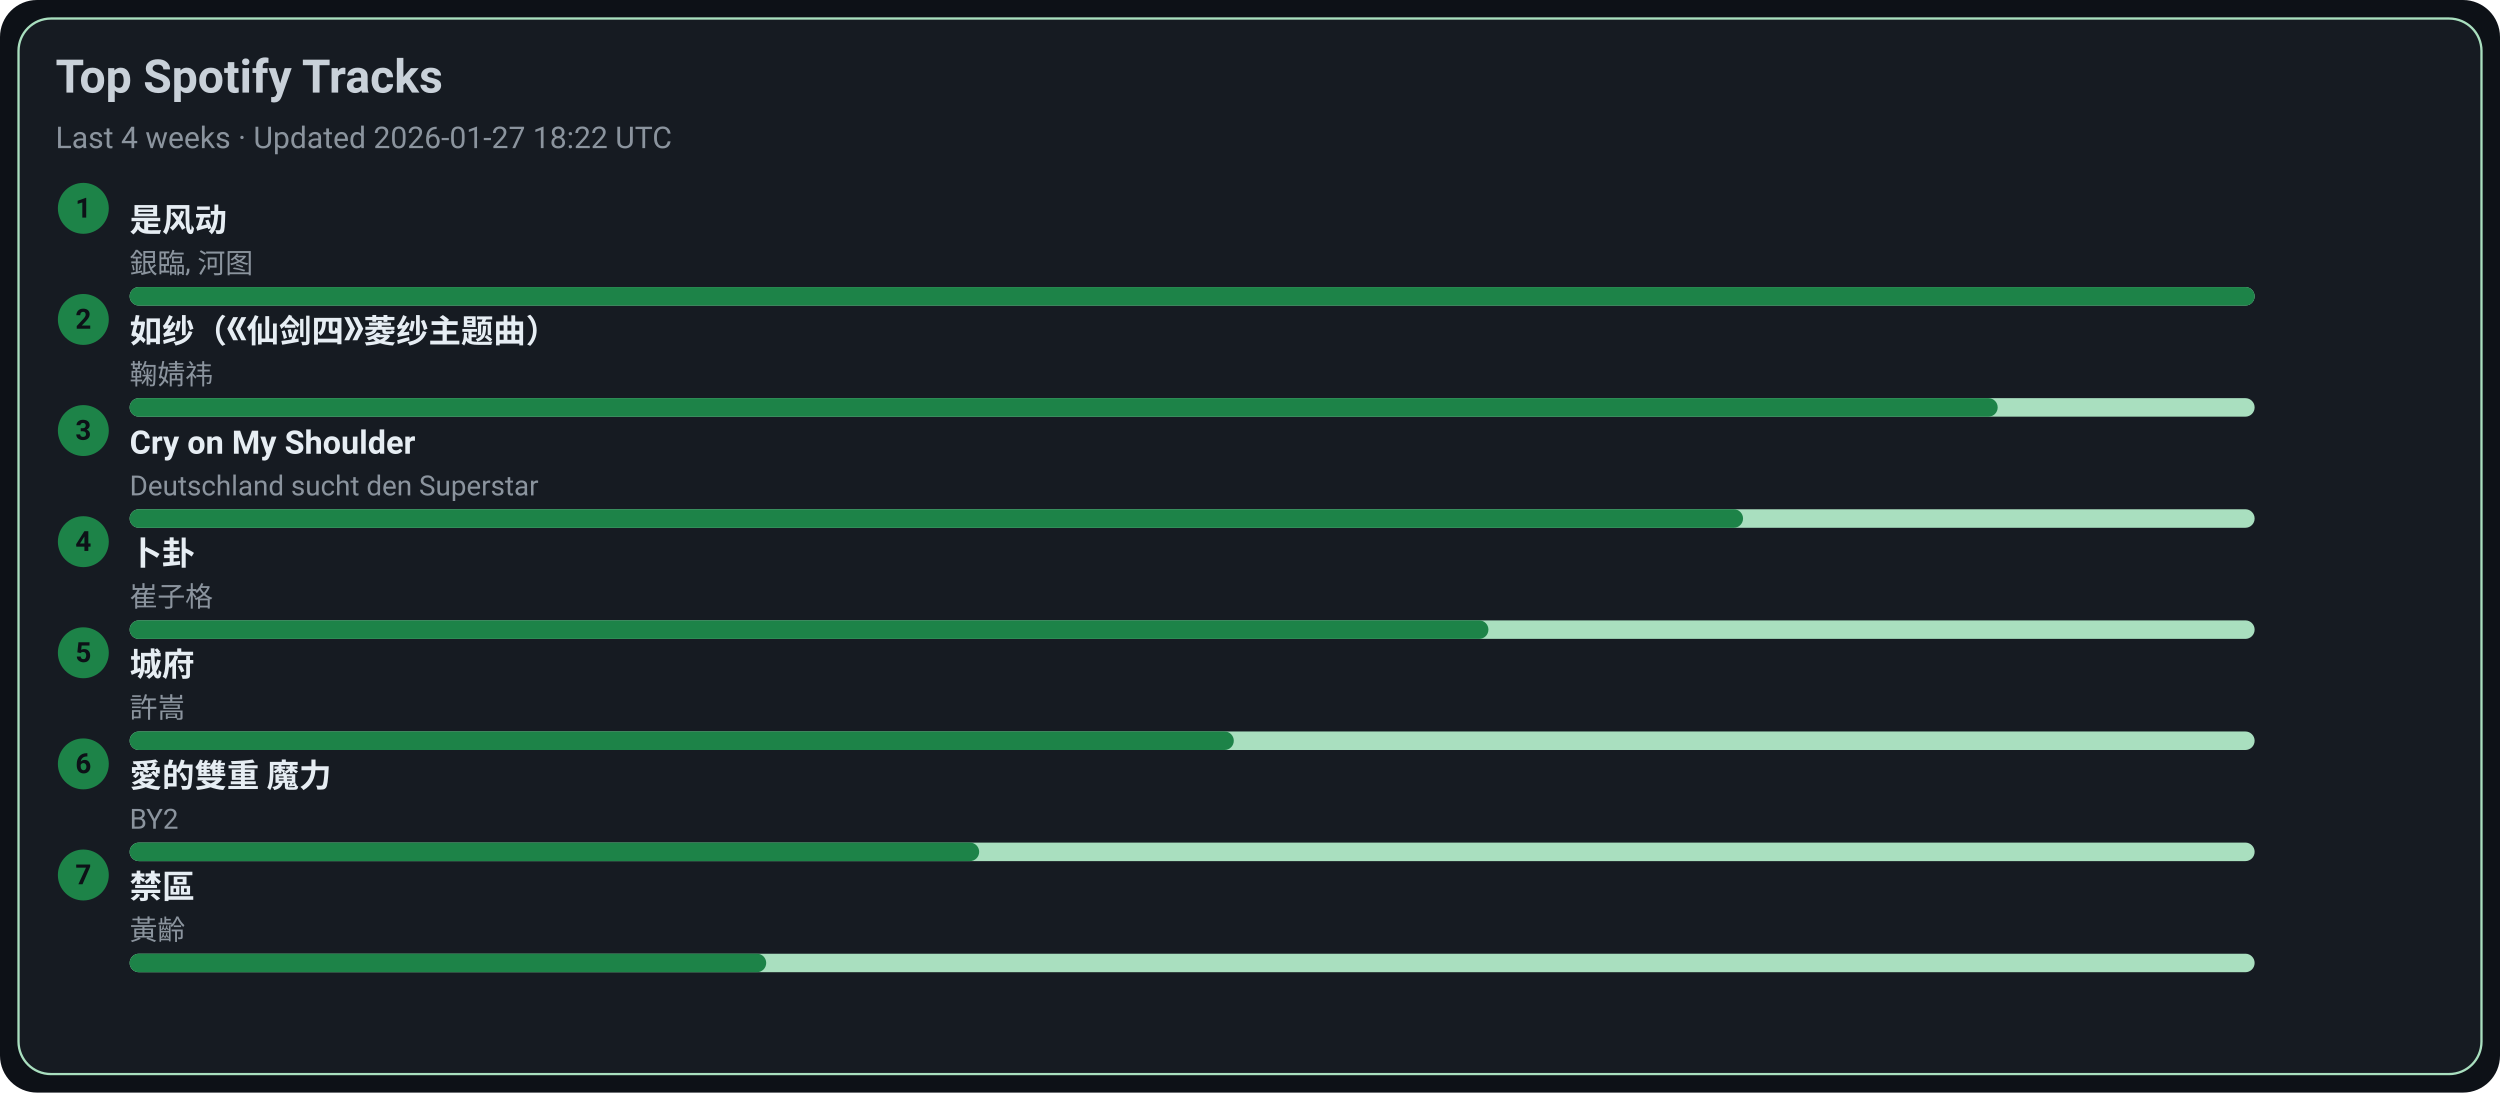
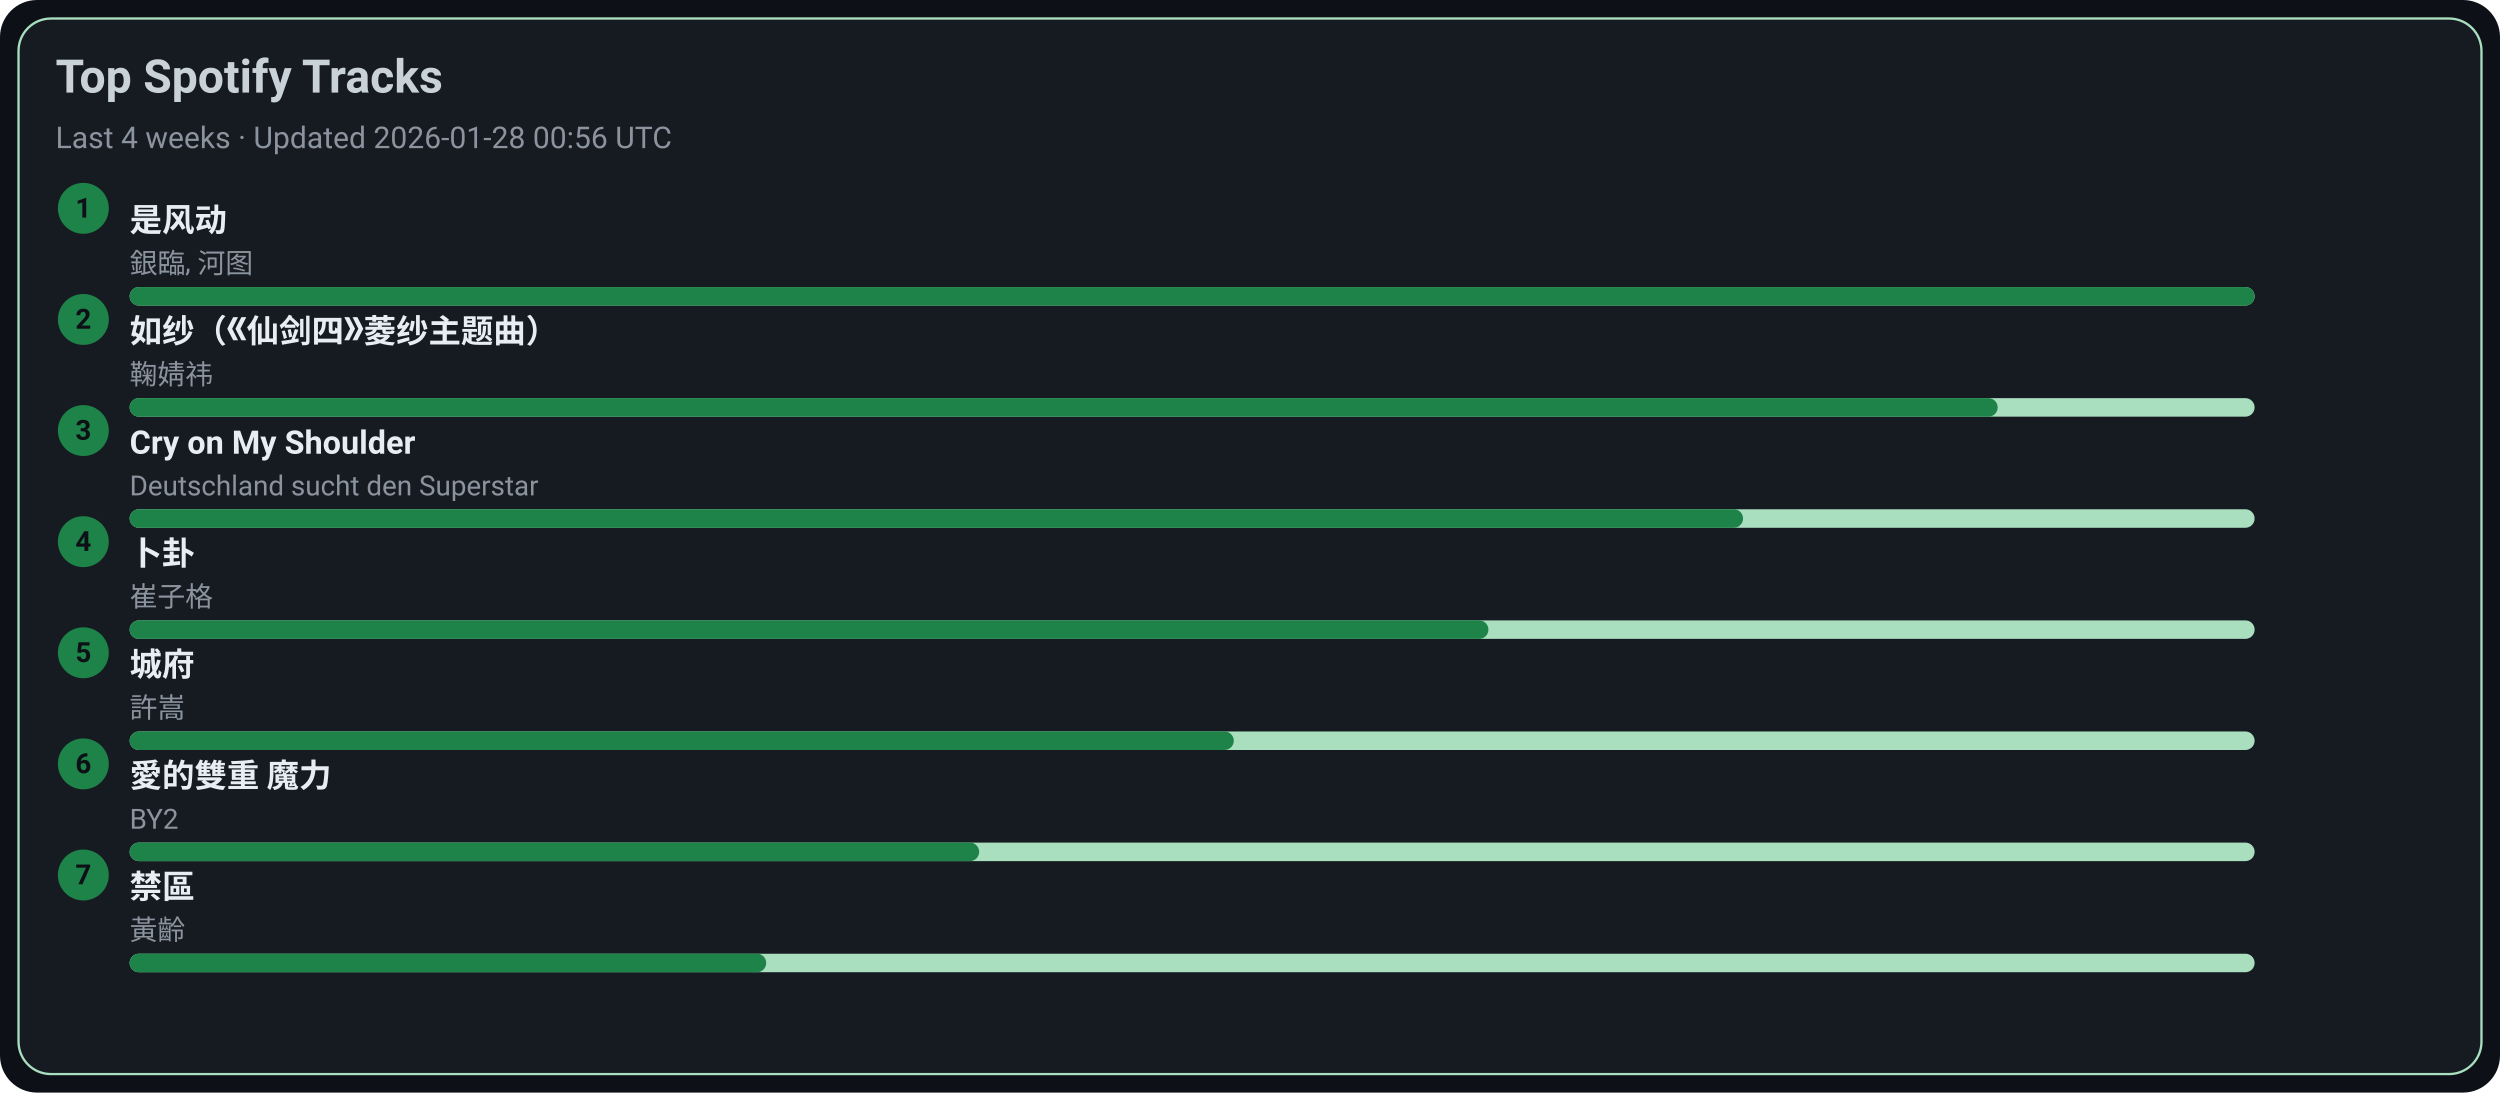
<svg xmlns="http://www.w3.org/2000/svg" width="1080" height="472" viewBox="0 0 1080 472">
  <style>text{font-family:-apple-system,BlinkMacSystemFont,Segoe UI,Roboto,Ubuntu,Helvetica Neue,Arial,Noto Sans,sans-serif}</style>
  <rect width="1080" height="472" rx="16" fill="#0d1117" />
  <rect x="8" y="8" width="1064" height="456" rx="14" fill="#161b22" stroke="#A9DFBF" />
  <text x="24" y="40" font-size="20" fill="#c9d1d9" font-weight="600">Top Spotify Tracks</text>
-   <text x="24" y="64" font-size="13" fill="#8b949e">Last 4 weeks · Updated 2026-01-27 18:22 UTC</text>
+   <text x="24" y="64" font-size="13" fill="#8b949e">Last 4 weeks · Updated 2026-01-28 00:56 UTC</text>
  <circle cx="36" cy="90" r="11" fill="#1D8348" />
  <text x="36" y="94" text-anchor="middle" font-size="12" fill="#0d1117" font-weight="700">1</text>
  <a href="https://open.spotify.com/track/3lePQ8c4jq7bTePsXEmslh" target="_blank" rel="noopener noreferrer">
    <text x="56" y="100" font-size="14" fill="#e6edf3" font-weight="600">是风动</text>
  </a>
  <text x="56" y="118" font-size="12" fill="#8b949e">銀臨, 河图</text>
  <rect x="56" y="124" width="918" height="8" rx="4" fill="#A9DFBF" />
  <rect x="56" y="124" width="918" height="8" rx="4" fill="#1D8348" />
  <circle cx="36" cy="138" r="11" fill="#1D8348" />
  <text x="36" y="142" text-anchor="middle" font-size="12" fill="#0d1117" font-weight="700">2</text>
  <a href="https://open.spotify.com/track/69FUNgvEVkNbHq43lgvdme" target="_blank" rel="noopener noreferrer">
    <text x="56" y="148" font-size="14" fill="#e6edf3" font-weight="600">如纱（《仙剑四》菱纱主题曲）</text>
  </a>
  <text x="56" y="166" font-size="12" fill="#8b949e">鞠婧祎</text>
  <rect x="56" y="172" width="918" height="8" rx="4" fill="#A9DFBF" />
  <rect x="56" y="172" width="807" height="8" rx="4" fill="#1D8348" />
  <circle cx="36" cy="186" r="11" fill="#1D8348" />
  <text x="36" y="190" text-anchor="middle" font-size="12" fill="#0d1117" font-weight="700">3</text>
  <a href="https://open.spotify.com/track/6usmG2MoD0C0Lc2pNgCVWV" target="_blank" rel="noopener noreferrer">
    <text x="56" y="196" font-size="14" fill="#e6edf3" font-weight="600">Cry on My Shoulder</text>
  </a>
  <text x="56" y="214" font-size="12" fill="#8b949e">Deutschland sucht den Superstar</text>
  <rect x="56" y="220" width="918" height="8" rx="4" fill="#A9DFBF" />
  <rect x="56" y="220" width="697" height="8" rx="4" fill="#1D8348" />
  <circle cx="36" cy="234" r="11" fill="#1D8348" />
  <text x="36" y="238" text-anchor="middle" font-size="12" fill="#0d1117" font-weight="700">4</text>
  <a href="https://open.spotify.com/track/4ToeYifpQaikbYa7krOD6s" target="_blank" rel="noopener noreferrer">
    <text x="56" y="244" font-size="14" fill="#e6edf3" font-weight="600">卜卦</text>
  </a>
  <text x="56" y="262" font-size="12" fill="#8b949e">崔子格</text>
  <rect x="56" y="268" width="918" height="8" rx="4" fill="#A9DFBF" />
  <rect x="56" y="268" width="587" height="8" rx="4" fill="#1D8348" />
  <circle cx="36" cy="282" r="11" fill="#1D8348" />
  <text x="36" y="286" text-anchor="middle" font-size="12" fill="#0d1117" font-weight="700">5</text>
  <a href="https://open.spotify.com/track/4AmlSf7hye0QVpnHCcEoEw" target="_blank" rel="noopener noreferrer">
    <text x="56" y="292" font-size="14" fill="#e6edf3" font-weight="600">城府</text>
  </a>
  <text x="56" y="310" font-size="12" fill="#8b949e">許嵩</text>
  <rect x="56" y="316" width="918" height="8" rx="4" fill="#A9DFBF" />
  <rect x="56" y="316" width="477" height="8" rx="4" fill="#1D8348" />
  <circle cx="36" cy="330" r="11" fill="#1D8348" />
  <text x="36" y="334" text-anchor="middle" font-size="12" fill="#0d1117" font-weight="700">6</text>
  <a href="https://open.spotify.com/track/0yYmS4k3R0TTdDhvOBxRVp" target="_blank" rel="noopener noreferrer">
    <text x="56" y="340" font-size="14" fill="#e6edf3" font-weight="600">愛的雙重 魔力</text>
  </a>
  <text x="56" y="358" font-size="12" fill="#8b949e">BY2</text>
  <rect x="56" y="364" width="918" height="8" rx="4" fill="#A9DFBF" />
  <rect x="56" y="364" width="367" height="8" rx="4" fill="#1D8348" />
  <circle cx="36" cy="378" r="11" fill="#1D8348" />
  <text x="36" y="382" text-anchor="middle" font-size="12" fill="#0d1117" font-weight="700">7</text>
  <a href="https://open.spotify.com/track/5HAMeMgu9hGL5a8ZwNz6cp" target="_blank" rel="noopener noreferrer">
    <text x="56" y="388" font-size="14" fill="#e6edf3" font-weight="600">禁區</text>
  </a>
  <text x="56" y="406" font-size="12" fill="#8b949e">黃齡</text>
  <rect x="56" y="412" width="918" height="8" rx="4" fill="#A9DFBF" />
  <rect x="56" y="412" width="275" height="8" rx="4" fill="#1D8348" />
</svg>
